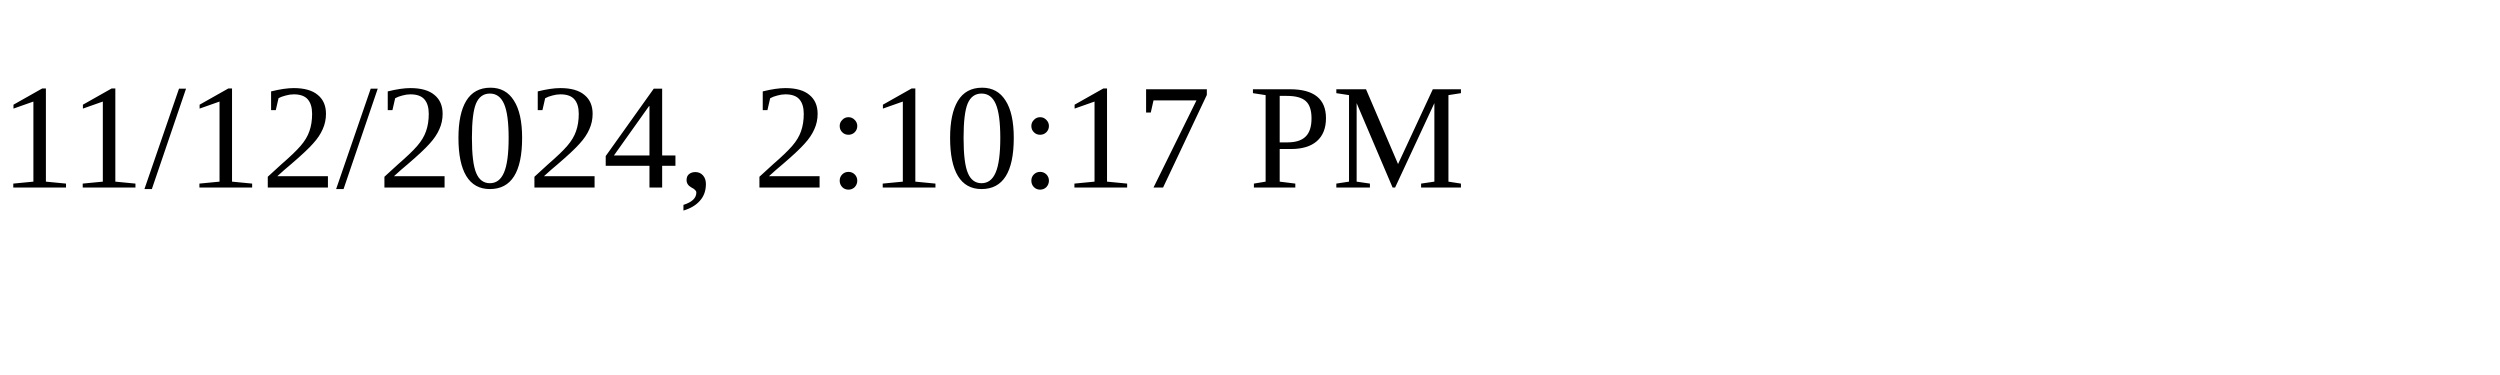
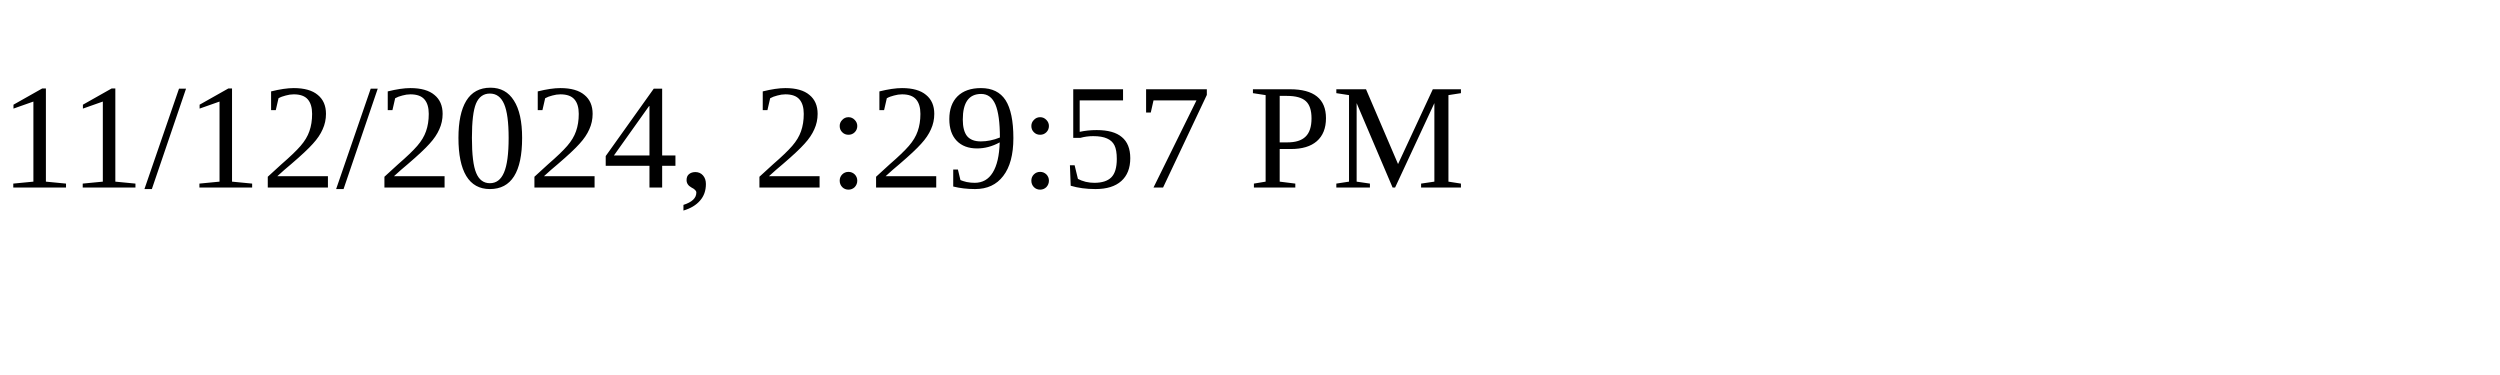
<svg xmlns="http://www.w3.org/2000/svg" height="30" width="200">
-   <text x="0" y="15">11/12/2024, 2:10:17 PM</text>
+   <text x="0" y="15">11/12/2024, 2:29:57 PM</text>
</svg>
